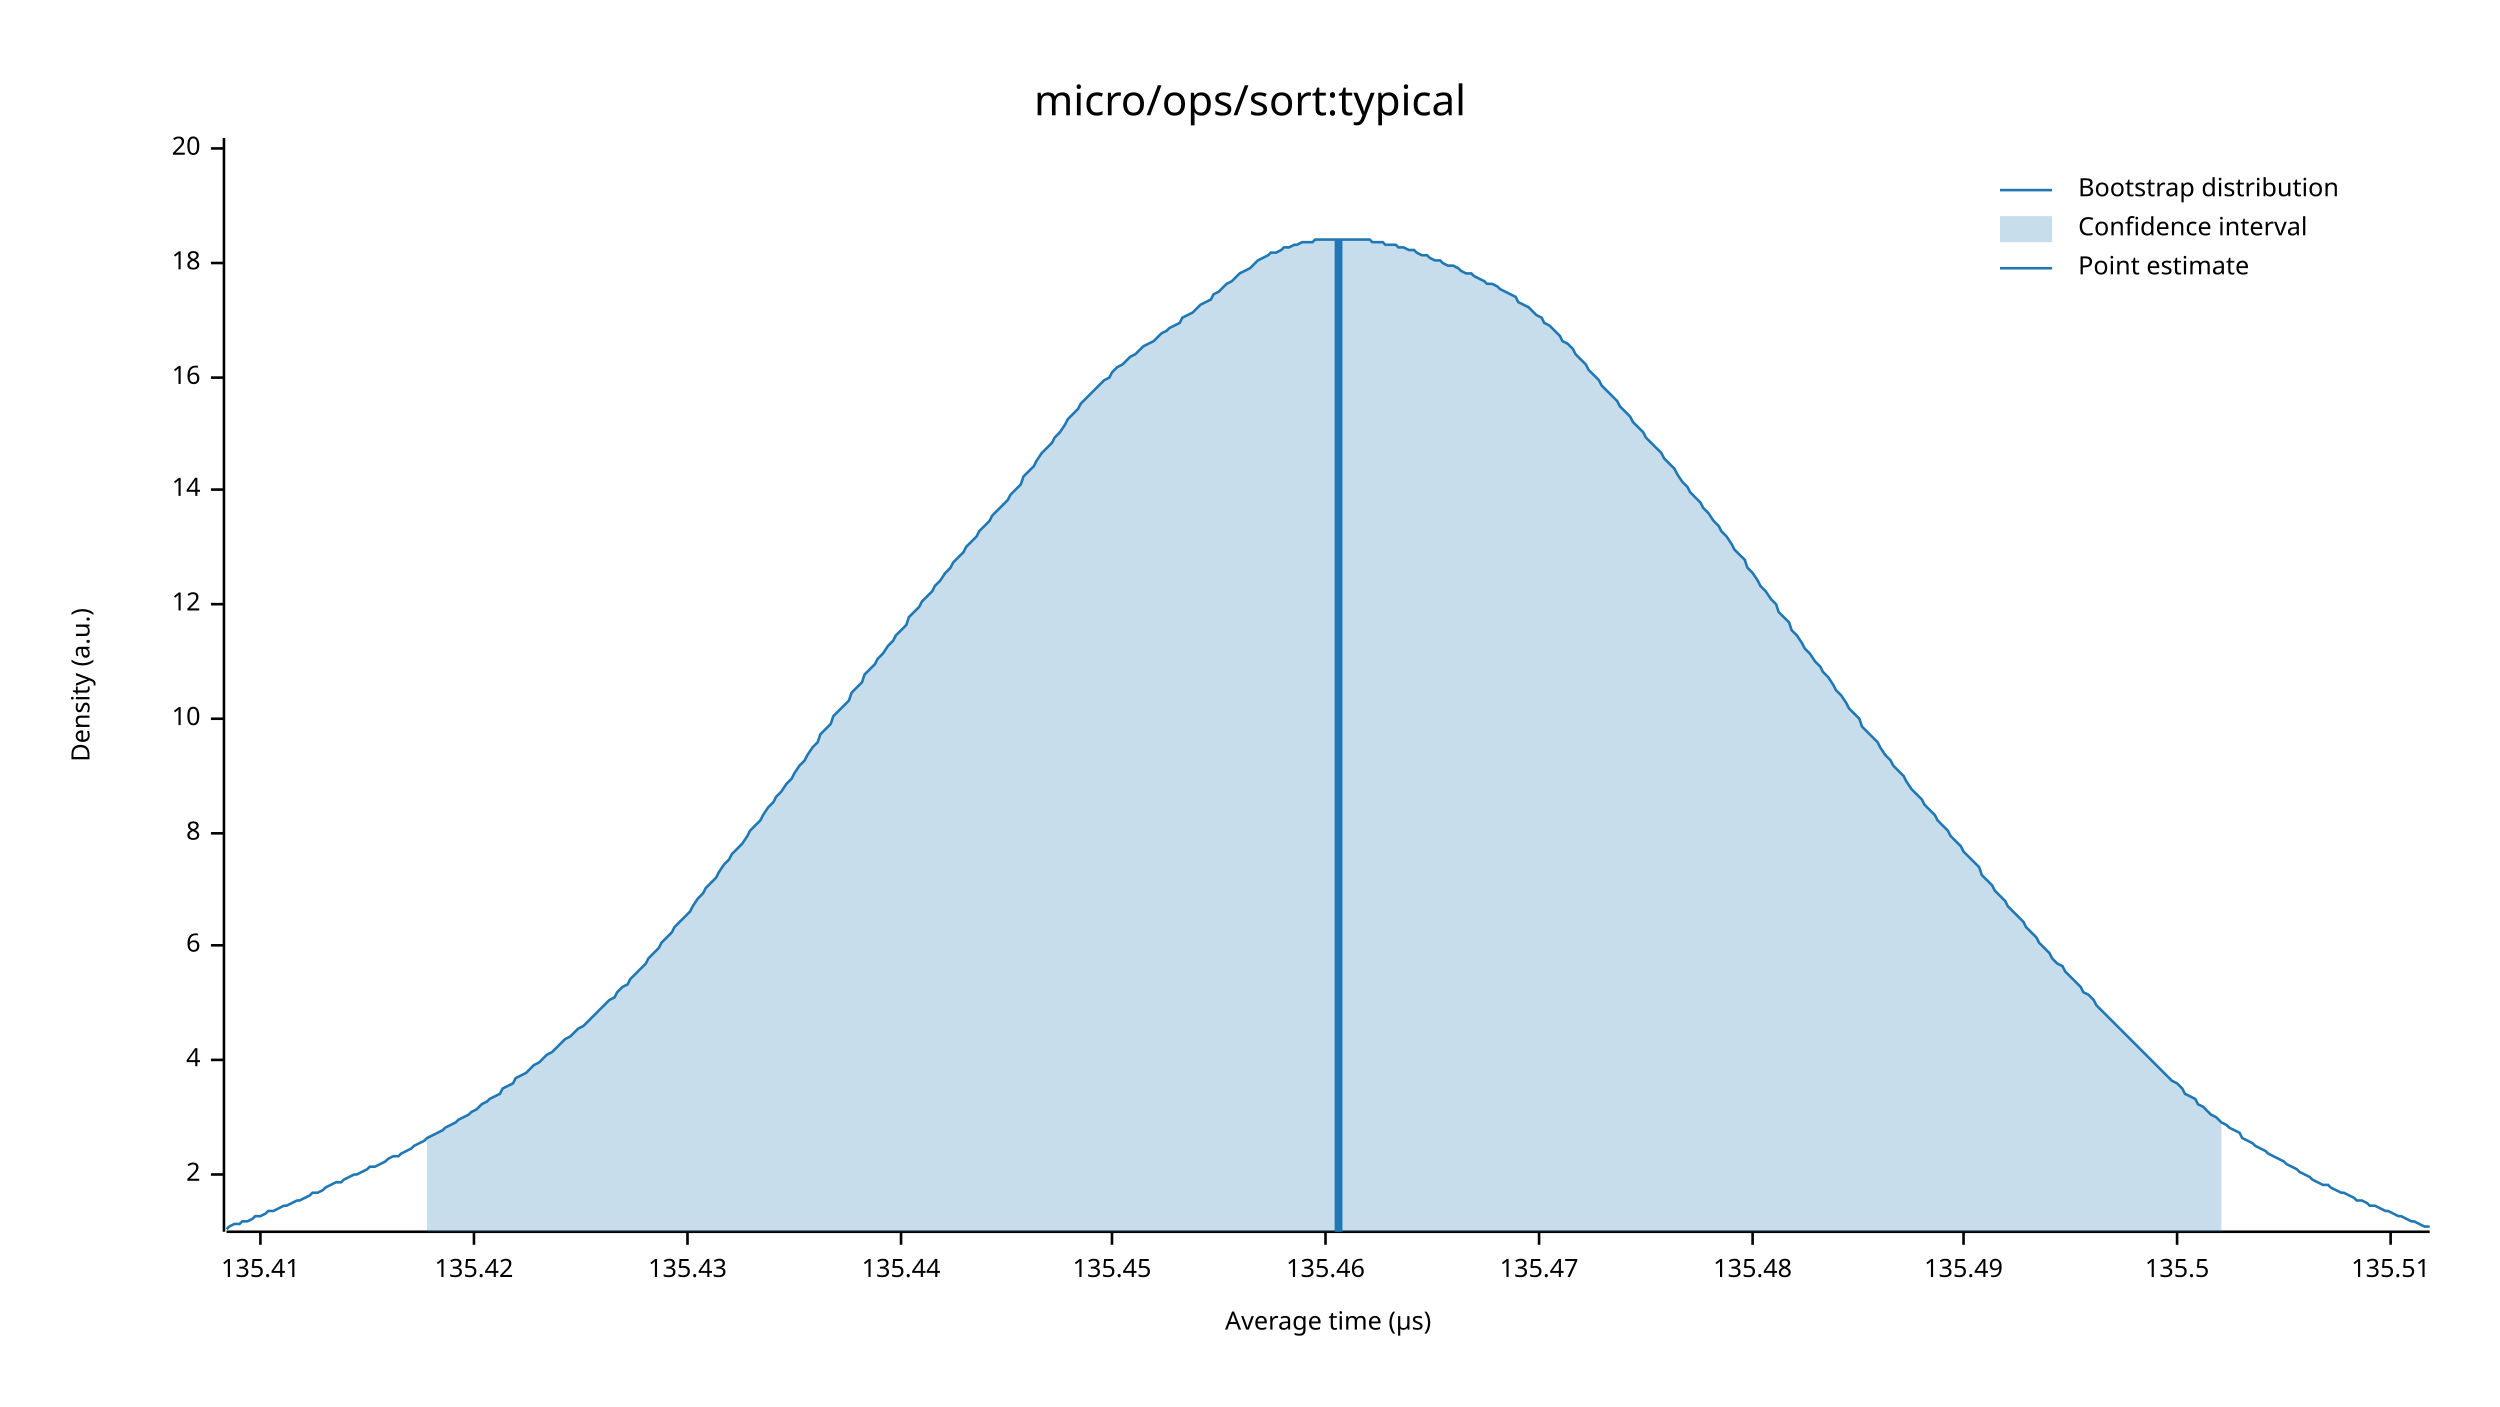
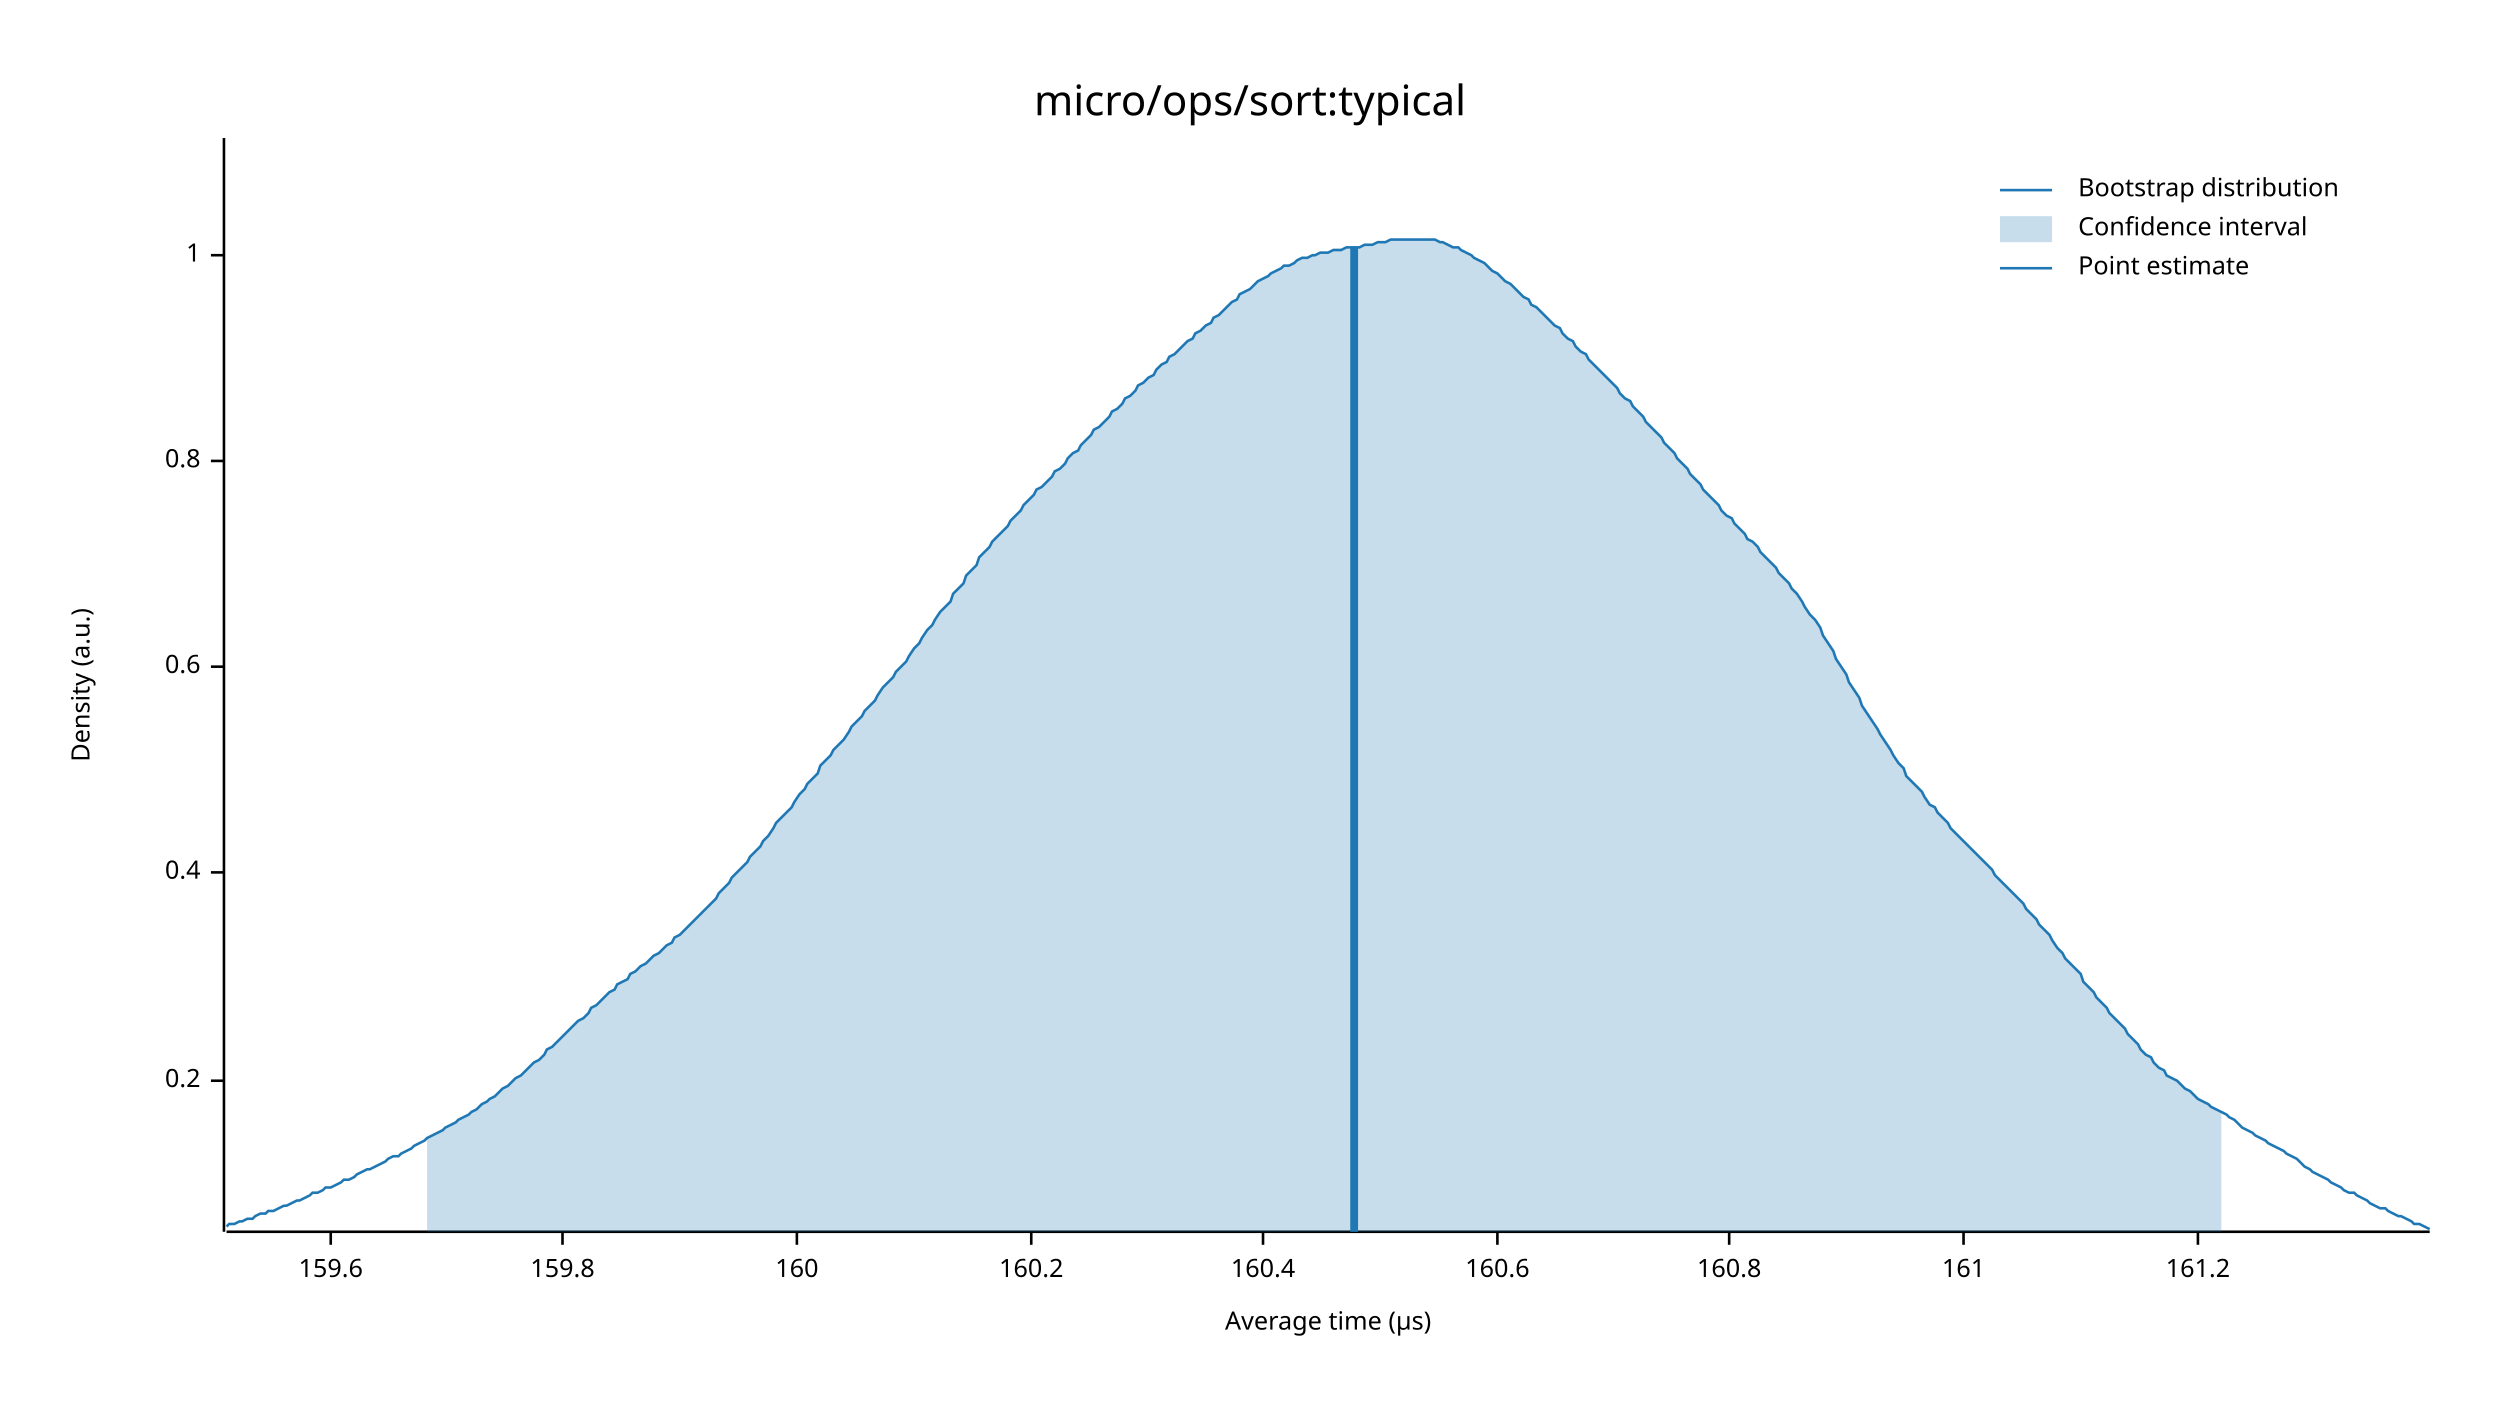
<svg xmlns="http://www.w3.org/2000/svg" width="960" height="540" viewBox="0 0 960 540">
  <text x="480" y="32" dy="0.76em" text-anchor="middle" font-family="sans-serif" font-size="16.129" opacity="1" fill="#000000">
micro/ops/sort:typical
</text>
  <text x="27" y="263" dy="0.76em" text-anchor="middle" font-family="sans-serif" font-size="9.677" opacity="1" fill="#000000" transform="rotate(270, 27, 263)">
Density (a.u.)
</text>
  <text x="510" y="513" dy="-0.5ex" text-anchor="middle" font-family="sans-serif" font-size="9.677" opacity="1" fill="#000000">
Average time (µs)
</text>
  <polyline fill="none" opacity="1" stroke="#000000" stroke-width="1" points="86,53 86,473 " />
-   <text x="77" y="451" dy="0.5ex" text-anchor="end" font-family="sans-serif" font-size="9.677" opacity="1" fill="#000000">
- 2
+   <text x="77" y="415" dy="0.5ex" text-anchor="end" font-family="sans-serif" font-size="9.677" opacity="1" fill="#000000">
+ 0.2
</text>
-   <polyline fill="none" opacity="1" stroke="#000000" stroke-width="1" points="81,451 86,451 " />
-   <text x="77" y="407" dy="0.5ex" text-anchor="end" font-family="sans-serif" font-size="9.677" opacity="1" fill="#000000">
- 4
+   <polyline fill="none" opacity="1" stroke="#000000" stroke-width="1" points="81,415 86,415 " />
+   <text x="77" y="335" dy="0.5ex" text-anchor="end" font-family="sans-serif" font-size="9.677" opacity="1" fill="#000000">
+ 0.4
</text>
-   <polyline fill="none" opacity="1" stroke="#000000" stroke-width="1" points="81,407 86,407 " />
-   <text x="77" y="363" dy="0.5ex" text-anchor="end" font-family="sans-serif" font-size="9.677" opacity="1" fill="#000000">
- 6
+   <polyline fill="none" opacity="1" stroke="#000000" stroke-width="1" points="81,335 86,335 " />
+   <text x="77" y="256" dy="0.5ex" text-anchor="end" font-family="sans-serif" font-size="9.677" opacity="1" fill="#000000">
+ 0.6
</text>
-   <polyline fill="none" opacity="1" stroke="#000000" stroke-width="1" points="81,363 86,363 " />
-   <text x="77" y="320" dy="0.5ex" text-anchor="end" font-family="sans-serif" font-size="9.677" opacity="1" fill="#000000">
- 8
+   <polyline fill="none" opacity="1" stroke="#000000" stroke-width="1" points="81,256 86,256 " />
+   <text x="77" y="177" dy="0.5ex" text-anchor="end" font-family="sans-serif" font-size="9.677" opacity="1" fill="#000000">
+ 0.8
</text>
-   <polyline fill="none" opacity="1" stroke="#000000" stroke-width="1" points="81,320 86,320 " />
-   <text x="77" y="276" dy="0.5ex" text-anchor="end" font-family="sans-serif" font-size="9.677" opacity="1" fill="#000000">
- 10
+   <polyline fill="none" opacity="1" stroke="#000000" stroke-width="1" points="81,177 86,177 " />
+   <text x="77" y="98" dy="0.5ex" text-anchor="end" font-family="sans-serif" font-size="9.677" opacity="1" fill="#000000">
+ 1
</text>
-   <polyline fill="none" opacity="1" stroke="#000000" stroke-width="1" points="81,276 86,276 " />
-   <text x="77" y="232" dy="0.5ex" text-anchor="end" font-family="sans-serif" font-size="9.677" opacity="1" fill="#000000">
- 12
+   <polyline fill="none" opacity="1" stroke="#000000" stroke-width="1" points="81,98 86,98 " />
+   <polyline fill="none" opacity="1" stroke="#000000" stroke-width="1" points="87,473 933,473 " />
+   <text x="127" y="483" dy="0.76em" text-anchor="middle" font-family="sans-serif" font-size="9.677" opacity="1" fill="#000000">
+ 159.6
</text>
-   <polyline fill="none" opacity="1" stroke="#000000" stroke-width="1" points="81,232 86,232 " />
-   <text x="77" y="188" dy="0.5ex" text-anchor="end" font-family="sans-serif" font-size="9.677" opacity="1" fill="#000000">
- 14
+   <polyline fill="none" opacity="1" stroke="#000000" stroke-width="1" points="127,473 127,478 " />
+   <text x="216" y="483" dy="0.76em" text-anchor="middle" font-family="sans-serif" font-size="9.677" opacity="1" fill="#000000">
+ 159.8
</text>
-   <polyline fill="none" opacity="1" stroke="#000000" stroke-width="1" points="81,188 86,188 " />
-   <text x="77" y="145" dy="0.5ex" text-anchor="end" font-family="sans-serif" font-size="9.677" opacity="1" fill="#000000">
- 16
+   <polyline fill="none" opacity="1" stroke="#000000" stroke-width="1" points="216,473 216,478 " />
+   <text x="306" y="483" dy="0.76em" text-anchor="middle" font-family="sans-serif" font-size="9.677" opacity="1" fill="#000000">
+ 160
</text>
-   <polyline fill="none" opacity="1" stroke="#000000" stroke-width="1" points="81,145 86,145 " />
-   <text x="77" y="101" dy="0.5ex" text-anchor="end" font-family="sans-serif" font-size="9.677" opacity="1" fill="#000000">
- 18
+   <polyline fill="none" opacity="1" stroke="#000000" stroke-width="1" points="306,473 306,478 " />
+   <text x="396" y="483" dy="0.76em" text-anchor="middle" font-family="sans-serif" font-size="9.677" opacity="1" fill="#000000">
+ 160.2
</text>
-   <polyline fill="none" opacity="1" stroke="#000000" stroke-width="1" points="81,101 86,101 " />
-   <text x="77" y="57" dy="0.5ex" text-anchor="end" font-family="sans-serif" font-size="9.677" opacity="1" fill="#000000">
- 20
+   <polyline fill="none" opacity="1" stroke="#000000" stroke-width="1" points="396,473 396,478 " />
+   <text x="485" y="483" dy="0.76em" text-anchor="middle" font-family="sans-serif" font-size="9.677" opacity="1" fill="#000000">
+ 160.4
</text>
-   <polyline fill="none" opacity="1" stroke="#000000" stroke-width="1" points="81,57 86,57 " />
-   <polyline fill="none" opacity="1" stroke="#000000" stroke-width="1" points="87,473 933,473 " />
-   <text x="100" y="483" dy="0.76em" text-anchor="middle" font-family="sans-serif" font-size="9.677" opacity="1" fill="#000000">
- 135.41
+   <polyline fill="none" opacity="1" stroke="#000000" stroke-width="1" points="485,473 485,478 " />
+   <text x="575" y="483" dy="0.76em" text-anchor="middle" font-family="sans-serif" font-size="9.677" opacity="1" fill="#000000">
+ 160.6
</text>
-   <polyline fill="none" opacity="1" stroke="#000000" stroke-width="1" points="100,473 100,478 " />
-   <text x="182" y="483" dy="0.76em" text-anchor="middle" font-family="sans-serif" font-size="9.677" opacity="1" fill="#000000">
- 135.42
+   <polyline fill="none" opacity="1" stroke="#000000" stroke-width="1" points="575,473 575,478 " />
+   <text x="664" y="483" dy="0.76em" text-anchor="middle" font-family="sans-serif" font-size="9.677" opacity="1" fill="#000000">
+ 160.8
</text>
-   <polyline fill="none" opacity="1" stroke="#000000" stroke-width="1" points="182,473 182,478 " />
-   <text x="264" y="483" dy="0.76em" text-anchor="middle" font-family="sans-serif" font-size="9.677" opacity="1" fill="#000000">
- 135.43
- </text>
-   <polyline fill="none" opacity="1" stroke="#000000" stroke-width="1" points="264,473 264,478 " />
-   <text x="346" y="483" dy="0.76em" text-anchor="middle" font-family="sans-serif" font-size="9.677" opacity="1" fill="#000000">
- 135.44
- </text>
-   <polyline fill="none" opacity="1" stroke="#000000" stroke-width="1" points="346,473 346,478 " />
-   <text x="427" y="483" dy="0.76em" text-anchor="middle" font-family="sans-serif" font-size="9.677" opacity="1" fill="#000000">
- 135.45
- </text>
-   <polyline fill="none" opacity="1" stroke="#000000" stroke-width="1" points="427,473 427,478 " />
-   <text x="509" y="483" dy="0.76em" text-anchor="middle" font-family="sans-serif" font-size="9.677" opacity="1" fill="#000000">
- 135.46
- </text>
-   <polyline fill="none" opacity="1" stroke="#000000" stroke-width="1" points="509,473 509,478 " />
-   <text x="591" y="483" dy="0.76em" text-anchor="middle" font-family="sans-serif" font-size="9.677" opacity="1" fill="#000000">
- 135.47
- </text>
-   <polyline fill="none" opacity="1" stroke="#000000" stroke-width="1" points="591,473 591,478 " />
-   <text x="673" y="483" dy="0.76em" text-anchor="middle" font-family="sans-serif" font-size="9.677" opacity="1" fill="#000000">
- 135.48
- </text>
-   <polyline fill="none" opacity="1" stroke="#000000" stroke-width="1" points="673,473 673,478 " />
+   <polyline fill="none" opacity="1" stroke="#000000" stroke-width="1" points="664,473 664,478 " />
  <text x="754" y="483" dy="0.76em" text-anchor="middle" font-family="sans-serif" font-size="9.677" opacity="1" fill="#000000">
- 135.49
+ 161
</text>
  <polyline fill="none" opacity="1" stroke="#000000" stroke-width="1" points="754,473 754,478 " />
-   <text x="836" y="483" dy="0.76em" text-anchor="middle" font-family="sans-serif" font-size="9.677" opacity="1" fill="#000000">
- 135.5
+   <text x="844" y="483" dy="0.76em" text-anchor="middle" font-family="sans-serif" font-size="9.677" opacity="1" fill="#000000">
+ 161.2
</text>
-   <polyline fill="none" opacity="1" stroke="#000000" stroke-width="1" points="836,473 836,478 " />
-   <text x="918" y="483" dy="0.76em" text-anchor="middle" font-family="sans-serif" font-size="9.677" opacity="1" fill="#000000">
- 135.51
- </text>
-   <polyline fill="none" opacity="1" stroke="#000000" stroke-width="1" points="918,473 918,478 " />
-   <polyline fill="none" opacity="1" stroke="#1F78B4" stroke-width="1" points="87,472 88,471 90,470 92,470 93,469 95,469 97,468 98,467 100,467 102,466 103,465 105,465 107,464 109,463 110,463 112,462 114,461 115,461 117,460 119,459 120,458 122,458 124,457 125,456 127,455 129,454 131,454 132,453 134,452 136,451 137,451 139,450 141,449 142,448 144,448 146,447 148,446 149,445 151,444 153,444 154,443 156,442 158,441 159,440 161,439 163,438 164,437 166,436 168,435 170,434 171,433 173,432 175,431 176,430 178,429 180,428 181,427 183,426 185,424 187,423 188,422 190,421 192,420 193,418 195,417 197,416 198,414 200,413 202,412 203,411 205,409 207,408 209,406 210,405 212,404 214,402 215,401 217,399 219,398 220,397 222,395 224,394 226,392 227,391 229,389 231,387 232,386 234,384 236,383 237,381 239,379 241,378 242,376 244,374 246,372 248,370 249,368 251,366 253,364 254,362 256,360 258,358 259,356 261,354 263,352 265,350 266,348 268,345 270,343 271,341 273,339 275,337 276,335 278,332 280,330 281,328 283,326 285,324 287,321 288,319 290,317 292,315 293,313 295,310 297,308 298,306 300,304 302,301 304,299 305,297 307,294 309,292 310,290 312,287 314,285 315,282 317,280 319,278 320,275 322,273 324,271 326,269 327,266 329,264 331,262 332,259 334,257 336,255 337,253 339,251 341,248 343,246 344,244 346,242 348,240 349,237 351,235 353,233 354,231 356,229 358,227 359,225 361,223 363,220 365,218 366,216 368,214 370,212 371,210 373,208 375,206 376,204 378,202 380,200 381,198 383,196 385,194 387,192 388,190 390,188 392,186 393,183 395,181 397,179 398,177 400,174 402,172 404,170 405,168 407,166 409,163 410,161 412,159 414,157 415,155 417,153 419,151 420,150 422,148 424,146 426,145 427,143 429,141 431,140 432,139 434,137 436,136 437,135 439,133 441,132 443,131 444,130 446,128 448,127 449,126 451,125 453,124 454,122 456,121 458,120 459,119 461,117 463,116 465,115 466,113 468,112 470,110 471,109 473,108 475,106 476,105 478,104 480,103 482,101 483,100 485,99 487,98 488,97 490,97 492,96 493,95 495,95 497,94 498,94 500,93 502,93 504,93 505,92 507,92 509,92 510,92 512,92 514,92 515,92 517,92 519,92 521,92 522,92 524,92 526,92 527,93 529,93 531,93 532,94 534,94 536,94 537,95 539,95 541,96 543,96 544,97 546,98 548,98 549,99 551,100 553,100 554,101 556,102 558,102 560,103 561,104 563,105 565,105 566,106 568,107 570,108 571,109 573,109 575,110 576,111 578,112 580,113 582,114 583,116 585,117 587,118 588,119 590,121 592,122 593,124 595,125 597,127 599,129 600,131 602,132 604,134 605,136 607,138 609,140 610,142 612,144 614,146 615,148 617,150 619,152 621,154 622,156 624,158 626,160 627,162 629,164 631,166 632,168 634,170 636,172 638,174 639,176 641,178 643,180 644,182 646,185 648,187 649,189 651,191 653,193 654,195 656,197 658,200 660,202 661,204 663,206 665,209 666,211 668,213 670,215 671,218 673,220 675,223 676,225 678,227 680,230 682,232 683,235 685,237 687,239 688,242 690,244 692,247 693,249 695,251 697,254 699,256 700,258 702,260 704,263 705,265 707,267 709,270 710,272 712,274 714,276 715,279 717,281 719,283 721,285 722,287 724,290 726,292 727,294 729,296 731,298 732,300 734,303 736,305 738,307 739,309 741,311 743,313 744,315 746,317 748,319 749,321 751,323 753,325 754,327 756,329 758,331 760,333 761,336 763,338 765,340 766,342 768,344 770,346 771,348 773,350 775,352 777,354 778,356 780,358 782,360 783,362 785,364 787,366 788,368 790,370 792,371 793,373 795,375 797,377 799,379 800,381 802,382 804,384 805,386 807,388 809,390 810,391 812,393 814,395 816,397 817,398 819,400 821,402 822,403 824,405 826,407 827,408 829,410 831,412 832,413 834,415 836,416 838,418 839,420 841,421 843,422 844,424 846,425 848,427 849,428 851,429 853,431 855,432 856,433 858,434 860,435 861,437 863,438 865,439 866,440 868,441 870,442 871,443 873,444 875,445 877,446 878,447 880,448 882,449 883,450 885,451 887,452 888,453 890,454 892,455 894,455 895,456 897,457 899,458 900,458 902,459 904,460 905,461 907,461 909,462 910,463 912,463 914,464 916,465 917,465 919,466 921,467 922,467 924,468 926,469 927,469 929,470 931,471 933,471 " />
-   <polygon opacity="0.25" fill="#1F78B4" points="164,437 166,436 168,435 170,434 171,433 173,432 175,431 176,430 178,429 180,428 181,427 183,426 185,424 187,423 188,422 190,421 192,420 193,418 195,417 197,416 198,414 200,413 202,412 203,411 205,409 207,408 209,406 210,405 212,404 214,402 215,401 217,399 219,398 220,397 222,395 224,394 226,392 227,391 229,389 231,387 232,386 234,384 236,383 237,381 239,379 241,378 242,376 244,374 246,372 248,370 249,368 251,366 253,364 254,362 256,360 258,358 259,356 261,354 263,352 265,350 266,348 268,345 270,343 271,341 273,339 275,337 276,335 278,332 280,330 281,328 283,326 285,324 287,321 288,319 290,317 292,315 293,313 295,310 297,308 298,306 300,304 302,301 304,299 305,297 307,294 309,292 310,290 312,287 314,285 315,282 317,280 319,278 320,275 322,273 324,271 326,269 327,266 329,264 331,262 332,259 334,257 336,255 337,253 339,251 341,248 343,246 344,244 346,242 348,240 349,237 351,235 353,233 354,231 356,229 358,227 359,225 361,223 363,220 365,218 366,216 368,214 370,212 371,210 373,208 375,206 376,204 378,202 380,200 381,198 383,196 385,194 387,192 388,190 390,188 392,186 393,183 395,181 397,179 398,177 400,174 402,172 404,170 405,168 407,166 409,163 410,161 412,159 414,157 415,155 417,153 419,151 420,150 422,148 424,146 426,145 427,143 429,141 431,140 432,139 434,137 436,136 437,135 439,133 441,132 443,131 444,130 446,128 448,127 449,126 451,125 453,124 454,122 456,121 458,120 459,119 461,117 463,116 465,115 466,113 468,112 470,110 471,109 473,108 475,106 476,105 478,104 480,103 482,101 483,100 485,99 487,98 488,97 490,97 492,96 493,95 495,95 497,94 498,94 500,93 502,93 504,93 505,92 507,92 509,92 510,92 512,92 514,92 515,92 517,92 519,92 521,92 522,92 524,92 526,92 527,93 529,93 531,93 532,94 534,94 536,94 537,95 539,95 541,96 543,96 544,97 546,98 548,98 549,99 551,100 553,100 554,101 556,102 558,102 560,103 561,104 563,105 565,105 566,106 568,107 570,108 571,109 573,109 575,110 576,111 578,112 580,113 582,114 583,116 585,117 587,118 588,119 590,121 592,122 593,124 595,125 597,127 599,129 600,131 602,132 604,134 605,136 607,138 609,140 610,142 612,144 614,146 615,148 617,150 619,152 621,154 622,156 624,158 626,160 627,162 629,164 631,166 632,168 634,170 636,172 638,174 639,176 641,178 643,180 644,182 646,185 648,187 649,189 651,191 653,193 654,195 656,197 658,200 660,202 661,204 663,206 665,209 666,211 668,213 670,215 671,218 673,220 675,223 676,225 678,227 680,230 682,232 683,235 685,237 687,239 688,242 690,244 692,247 693,249 695,251 697,254 699,256 700,258 702,260 704,263 705,265 707,267 709,270 710,272 712,274 714,276 715,279 717,281 719,283 721,285 722,287 724,290 726,292 727,294 729,296 731,298 732,300 734,303 736,305 738,307 739,309 741,311 743,313 744,315 746,317 748,319 749,321 751,323 753,325 754,327 756,329 758,331 760,333 761,336 763,338 765,340 766,342 768,344 770,346 771,348 773,350 775,352 777,354 778,356 780,358 782,360 783,362 785,364 787,366 788,368 790,370 792,371 793,373 795,375 797,377 799,379 800,381 802,382 804,384 805,386 807,388 809,390 810,391 812,393 814,395 816,397 817,398 819,400 821,402 822,403 824,405 826,407 827,408 829,410 831,412 832,413 834,415 836,416 838,418 839,420 841,421 843,422 844,424 846,425 848,427 849,428 851,429 853,431 853,473 164,473 " />
-   <polyline fill="none" opacity="1" stroke="#1F78B4" stroke-width="3" points="514,473 514,92 " />
+   <polyline fill="none" opacity="1" stroke="#000000" stroke-width="1" points="844,473 844,478 " />
+   <polyline fill="none" opacity="1" stroke="#1F78B4" stroke-width="1" points="87,471 88,470 90,470 92,469 93,469 95,468 97,468 98,467 100,466 102,466 103,465 105,465 107,464 109,463 110,463 112,462 114,461 115,461 117,460 119,459 120,458 122,458 124,457 125,456 127,456 129,455 131,454 132,453 134,453 136,452 137,451 139,450 141,449 142,449 144,448 146,447 148,446 149,445 151,444 153,444 154,443 156,442 158,441 159,440 161,439 163,438 164,437 166,436 168,435 170,434 171,433 173,432 175,431 176,430 178,429 180,428 181,427 183,426 185,424 187,423 188,422 190,421 192,419 193,418 195,417 197,415 198,414 200,413 202,411 203,410 205,408 207,407 209,405 210,403 212,402 214,400 215,399 217,397 219,395 220,394 222,392 224,391 226,389 227,387 229,386 231,384 232,383 234,381 236,380 237,378 239,377 241,376 242,374 244,373 246,371 248,370 249,369 251,367 253,366 254,365 256,363 258,362 259,360 261,359 263,357 265,355 266,354 268,352 270,350 271,349 273,347 275,345 276,343 278,341 280,339 281,337 283,335 285,333 287,331 288,329 290,327 292,325 293,323 295,321 297,318 298,316 300,314 302,312 304,310 305,308 307,305 309,303 310,301 312,299 314,297 315,294 317,292 319,290 320,288 322,286 324,284 326,281 327,279 329,277 331,275 332,273 334,271 336,269 337,267 339,264 341,262 343,260 344,258 346,256 348,254 349,252 351,249 353,247 354,245 356,242 358,240 359,238 361,235 363,233 365,231 366,228 368,226 370,224 371,221 373,219 375,217 376,214 378,212 380,210 381,208 383,206 385,204 387,202 388,200 390,198 392,196 393,194 395,192 397,190 398,188 400,187 402,185 404,183 405,181 407,180 409,178 410,176 412,174 414,173 415,171 417,169 419,167 420,165 422,164 424,162 426,160 427,158 429,157 431,155 432,153 434,152 436,150 437,148 439,147 441,145 443,144 444,142 446,140 448,139 449,137 451,136 453,134 454,133 456,131 458,130 459,128 461,127 463,125 465,124 466,122 468,121 470,119 471,118 473,116 475,115 476,113 478,112 480,111 482,109 483,108 485,107 487,106 488,105 490,104 492,103 493,102 495,102 497,101 498,100 500,99 502,99 504,98 505,98 507,97 509,97 510,97 512,96 514,96 515,96 517,95 519,95 521,95 522,95 524,94 526,94 527,94 529,93 531,93 532,93 534,92 536,92 537,92 539,92 541,92 543,92 544,92 546,92 548,92 549,92 551,92 553,93 554,93 556,94 558,95 560,95 561,96 563,97 565,98 566,99 568,100 570,101 571,102 573,104 575,105 576,106 578,108 580,109 582,111 583,112 585,114 587,115 588,117 590,118 592,120 593,121 595,123 597,125 599,126 600,128 602,130 604,131 605,133 607,135 609,136 610,138 612,140 614,142 615,143 617,145 619,147 621,149 622,151 624,153 626,154 627,156 629,158 631,160 632,162 634,164 636,166 638,168 639,170 641,172 643,174 644,176 646,178 648,180 649,182 651,184 653,186 654,188 656,190 658,192 660,194 661,196 663,198 665,199 666,201 668,203 670,205 671,207 673,208 675,210 676,212 678,214 680,216 682,218 683,220 685,222 687,224 688,226 690,228 692,231 693,233 695,236 697,238 699,241 700,244 702,247 704,250 705,253 707,256 709,259 710,262 712,265 714,268 715,271 717,274 719,277 721,280 722,282 724,285 726,288 727,290 729,293 731,295 732,298 734,300 736,302 738,304 739,306 741,309 743,310 744,312 746,314 748,316 749,318 751,320 753,322 754,323 756,325 758,327 760,329 761,330 763,332 765,334 766,336 768,338 770,340 771,341 773,343 775,345 777,347 778,349 780,351 782,353 783,355 785,357 787,359 788,361 790,364 792,366 793,368 795,370 797,372 799,374 800,377 802,379 804,381 805,383 807,385 809,387 810,389 812,391 814,393 816,395 817,397 819,399 821,401 822,403 824,405 826,406 827,408 829,410 831,411 832,413 834,414 836,415 838,417 839,418 841,419 843,421 844,422 846,423 848,424 849,425 851,426 853,427 855,428 856,429 858,430 860,432 861,433 863,434 865,435 866,436 868,437 870,438 871,439 873,440 875,441 877,442 878,443 880,444 882,445 883,446 885,448 887,449 888,450 890,451 892,452 894,453 895,454 897,455 899,456 900,457 902,458 904,458 905,459 907,460 909,461 910,462 912,463 914,464 916,464 917,465 919,466 921,467 922,467 924,468 926,469 927,470 929,470 931,471 933,472 " />
+   <polygon opacity="0.25" fill="#1F78B4" points="164,437 166,436 168,435 170,434 171,433 173,432 175,431 176,430 178,429 180,428 181,427 183,426 185,424 187,423 188,422 190,421 192,419 193,418 195,417 197,415 198,414 200,413 202,411 203,410 205,408 207,407 209,405 210,403 212,402 214,400 215,399 217,397 219,395 220,394 222,392 224,391 226,389 227,387 229,386 231,384 232,383 234,381 236,380 237,378 239,377 241,376 242,374 244,373 246,371 248,370 249,369 251,367 253,366 254,365 256,363 258,362 259,360 261,359 263,357 265,355 266,354 268,352 270,350 271,349 273,347 275,345 276,343 278,341 280,339 281,337 283,335 285,333 287,331 288,329 290,327 292,325 293,323 295,321 297,318 298,316 300,314 302,312 304,310 305,308 307,305 309,303 310,301 312,299 314,297 315,294 317,292 319,290 320,288 322,286 324,284 326,281 327,279 329,277 331,275 332,273 334,271 336,269 337,267 339,264 341,262 343,260 344,258 346,256 348,254 349,252 351,249 353,247 354,245 356,242 358,240 359,238 361,235 363,233 365,231 366,228 368,226 370,224 371,221 373,219 375,217 376,214 378,212 380,210 381,208 383,206 385,204 387,202 388,200 390,198 392,196 393,194 395,192 397,190 398,188 400,187 402,185 404,183 405,181 407,180 409,178 410,176 412,174 414,173 415,171 417,169 419,167 420,165 422,164 424,162 426,160 427,158 429,157 431,155 432,153 434,152 436,150 437,148 439,147 441,145 443,144 444,142 446,140 448,139 449,137 451,136 453,134 454,133 456,131 458,130 459,128 461,127 463,125 465,124 466,122 468,121 470,119 471,118 473,116 475,115 476,113 478,112 480,111 482,109 483,108 485,107 487,106 488,105 490,104 492,103 493,102 495,102 497,101 498,100 500,99 502,99 504,98 505,98 507,97 509,97 510,97 512,96 514,96 515,96 517,95 519,95 521,95 522,95 524,94 526,94 527,94 529,93 531,93 532,93 534,92 536,92 537,92 539,92 541,92 543,92 544,92 546,92 548,92 549,92 551,92 553,93 554,93 556,94 558,95 560,95 561,96 563,97 565,98 566,99 568,100 570,101 571,102 573,104 575,105 576,106 578,108 580,109 582,111 583,112 585,114 587,115 588,117 590,118 592,120 593,121 595,123 597,125 599,126 600,128 602,130 604,131 605,133 607,135 609,136 610,138 612,140 614,142 615,143 617,145 619,147 621,149 622,151 624,153 626,154 627,156 629,158 631,160 632,162 634,164 636,166 638,168 639,170 641,172 643,174 644,176 646,178 648,180 649,182 651,184 653,186 654,188 656,190 658,192 660,194 661,196 663,198 665,199 666,201 668,203 670,205 671,207 673,208 675,210 676,212 678,214 680,216 682,218 683,220 685,222 687,224 688,226 690,228 692,231 693,233 695,236 697,238 699,241 700,244 702,247 704,250 705,253 707,256 709,259 710,262 712,265 714,268 715,271 717,274 719,277 721,280 722,282 724,285 726,288 727,290 729,293 731,295 732,298 734,300 736,302 738,304 739,306 741,309 743,310 744,312 746,314 748,316 749,318 751,320 753,322 754,323 756,325 758,327 760,329 761,330 763,332 765,334 766,336 768,338 770,340 771,341 773,343 775,345 777,347 778,349 780,351 782,353 783,355 785,357 787,359 788,361 790,364 792,366 793,368 795,370 797,372 799,374 800,377 802,379 804,381 805,383 807,385 809,387 810,389 812,391 814,393 816,395 817,397 819,399 821,401 822,403 824,405 826,406 827,408 829,410 831,411 832,413 834,414 836,415 838,417 839,418 841,419 843,421 844,422 846,423 848,424 849,425 851,426 853,427 853,473 164,473 " />
+   <polyline fill="none" opacity="1" stroke="#1F78B4" stroke-width="3" points="520,473 520,95 " />
  <text x="798" y="68" dy="0.76em" text-anchor="start" font-family="sans-serif" font-size="9.677" opacity="1" fill="#000000">
Bootstrap distribution
</text>
  <text x="798" y="83" dy="0.76em" text-anchor="start" font-family="sans-serif" font-size="9.677" opacity="1" fill="#000000">
Confidence interval
</text>
  <text x="798" y="98" dy="0.76em" text-anchor="start" font-family="sans-serif" font-size="9.677" opacity="1" fill="#000000">
Point estimate
</text>
  <polyline fill="none" opacity="1" stroke="#1F78B4" stroke-width="1" points="768,73 788,73 " />
  <rect x="768" y="83" width="20" height="10" opacity="0.25" fill="#1F78B4" stroke="none" />
  <polyline fill="none" opacity="1" stroke="#1F78B4" stroke-width="1" points="768,103 788,103 " />
</svg>
